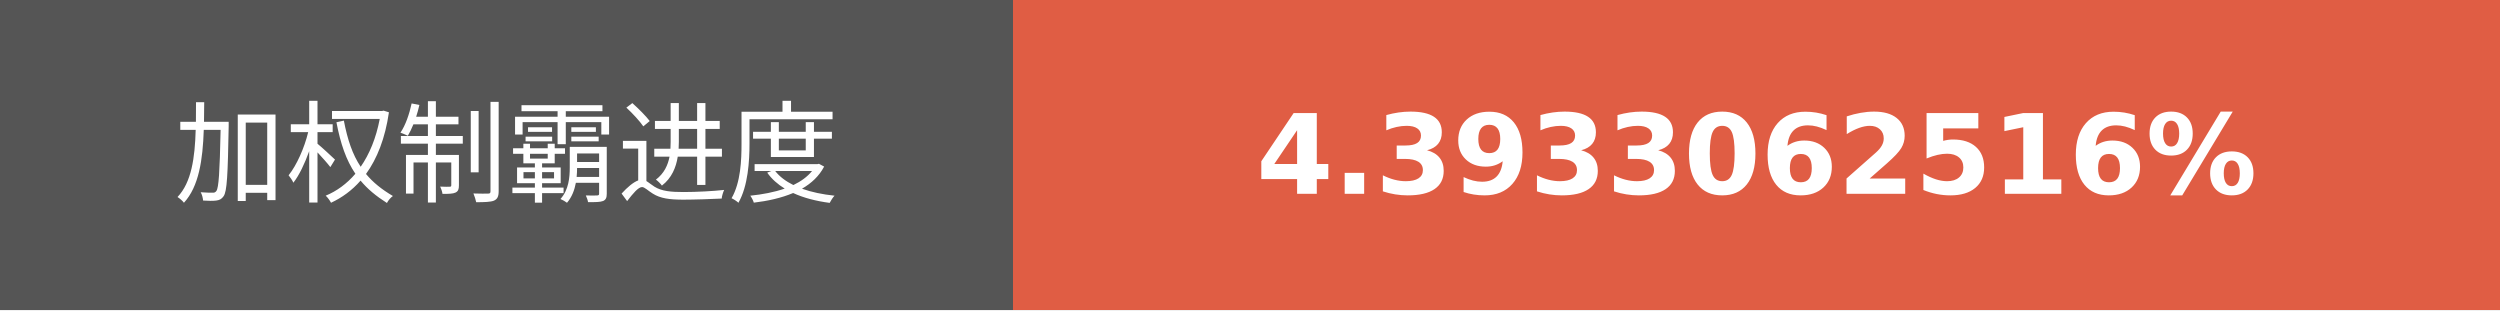
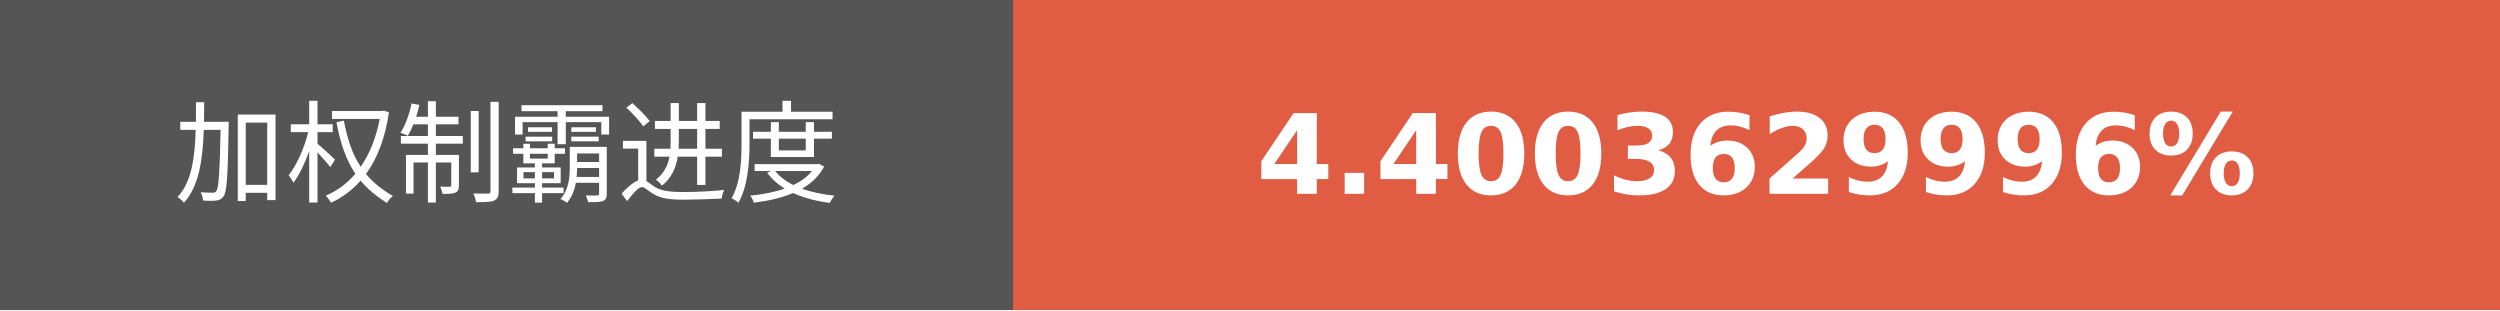
- <svg xmlns="http://www.w3.org/2000/svg" width="225.75" height="28" role="img" aria-label="加权制霸进度: 4.3933062516%">
+ <svg xmlns="http://www.w3.org/2000/svg" width="225.75" height="28" role="img" aria-label="加权制霸进度: 4.4003629996%">
  <g shape-rendering="crispEdges">
    <rect width="91.5" height="28" fill="#555" />
    <rect x="91.5" width="134.25" height="28" fill="#e05d44" />
  </g>
  <g fill="#fff" text-anchor="middle" font-family="Verdana,Geneva,DejaVu Sans,sans-serif" text-rendering="geometricPrecision" font-size="100">
    <text transform="scale(.1)" x="457.5" y="175" textLength="675" fill="#fff">加权制霸进度</text>
-     <text transform="scale(.1)" x="1586.25" y="175" textLength="1102.5" fill="#fff" font-weight="bold">4.3933062516%</text>
+     <text transform="scale(.1)" x="1586.25" y="175" textLength="1102.5" fill="#fff" font-weight="bold">4.4003629996%</text>
  </g>
</svg>
